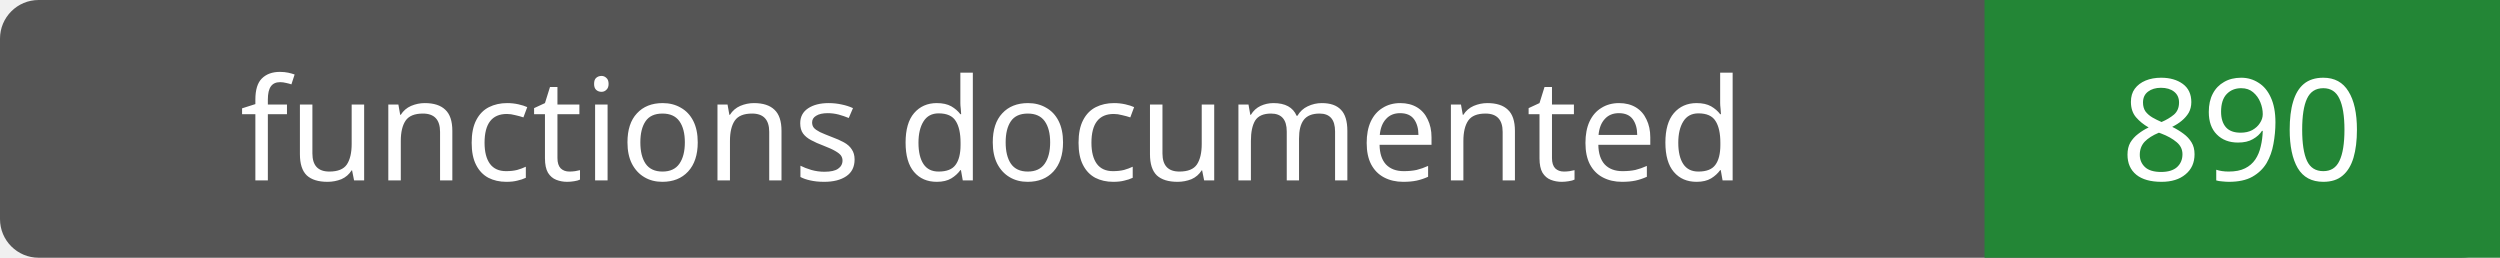
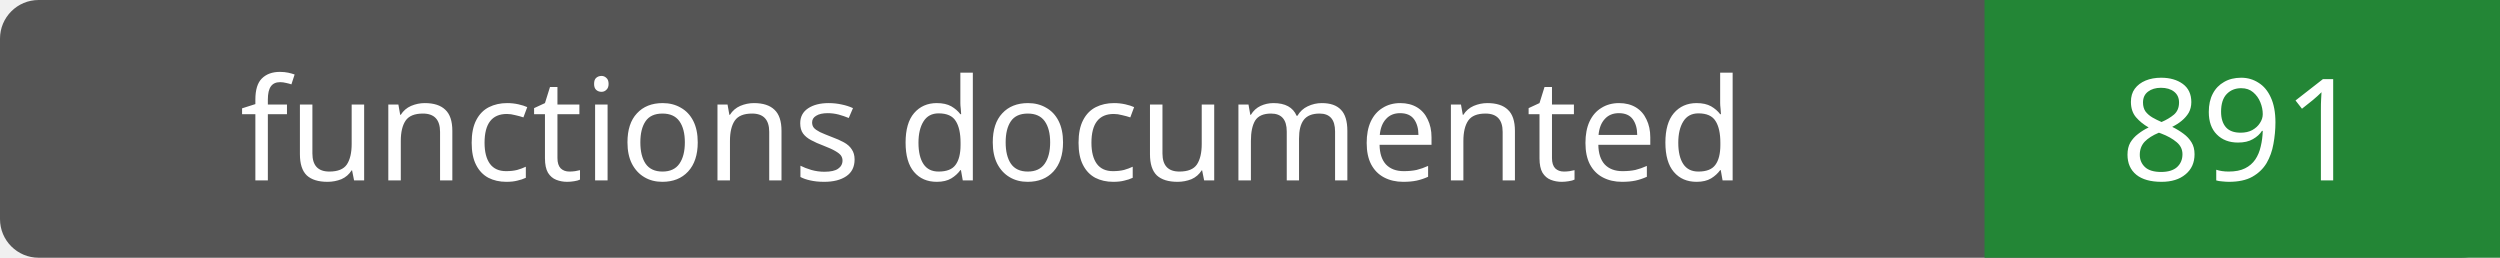
- <svg xmlns="http://www.w3.org/2000/svg" width="194" height="20" role="img" aria-label="functions documented: 890">
+ <svg xmlns="http://www.w3.org/2000/svg" width="194" height="20" role="img" aria-label="functions documented: 891">
  <rect width="194" height="20" rx="3" fill="#555" />
  <path fill="#238636" d="M154 0h40v20H154z" />
  <g fill="#fff" text-anchor="middle" font-family="Verdana,sans-serif" font-size="11">
    <text x="77.0" y="14">functions documented</text>
-     <text x="174.0" y="14">890</text>
+     <text x="174.0" y="14">891</text>
  </g>
</svg>
